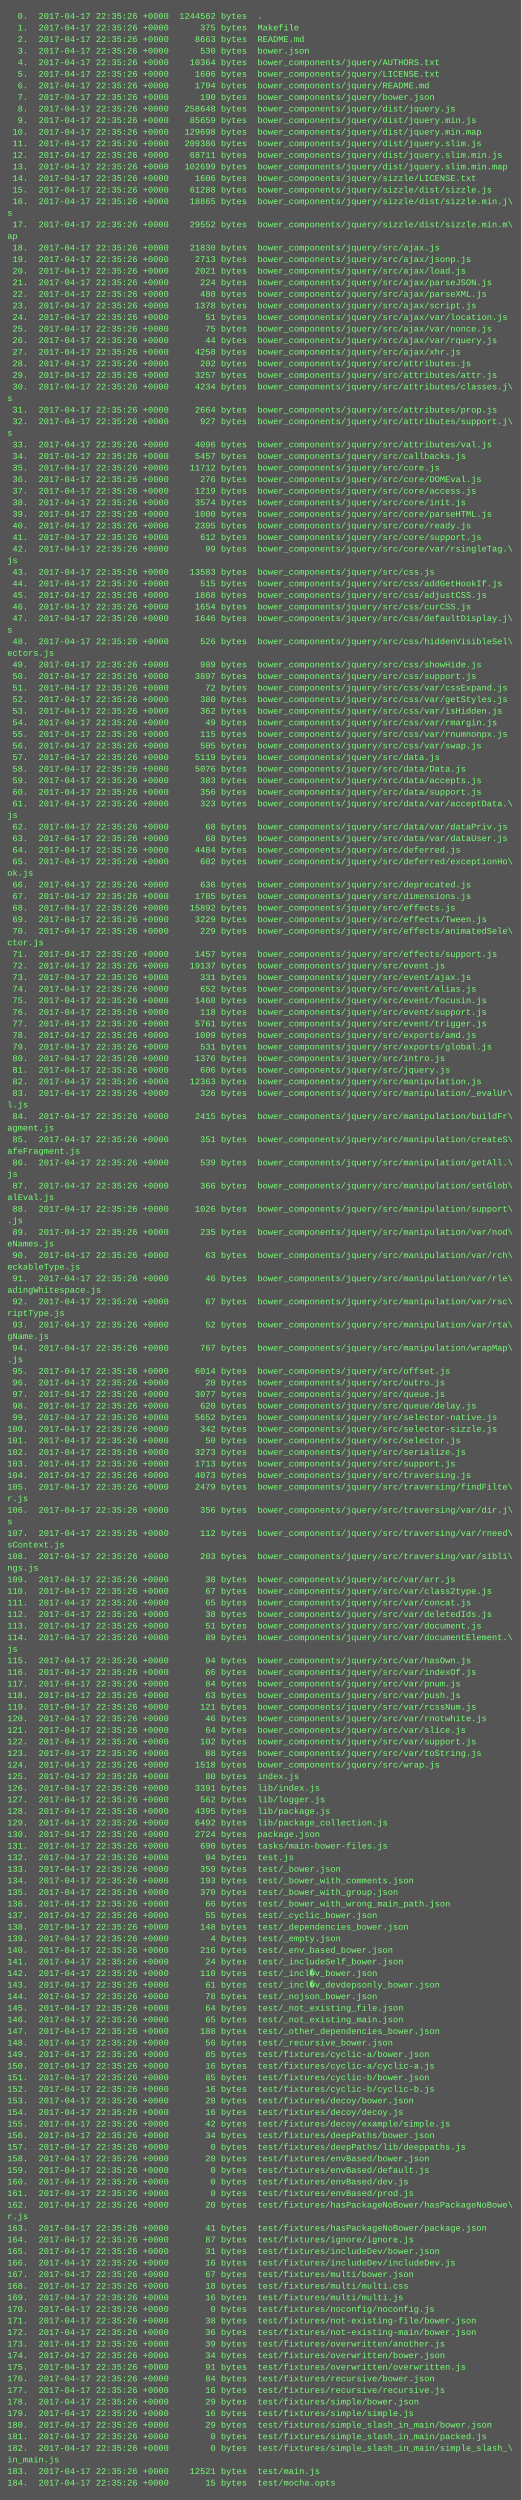
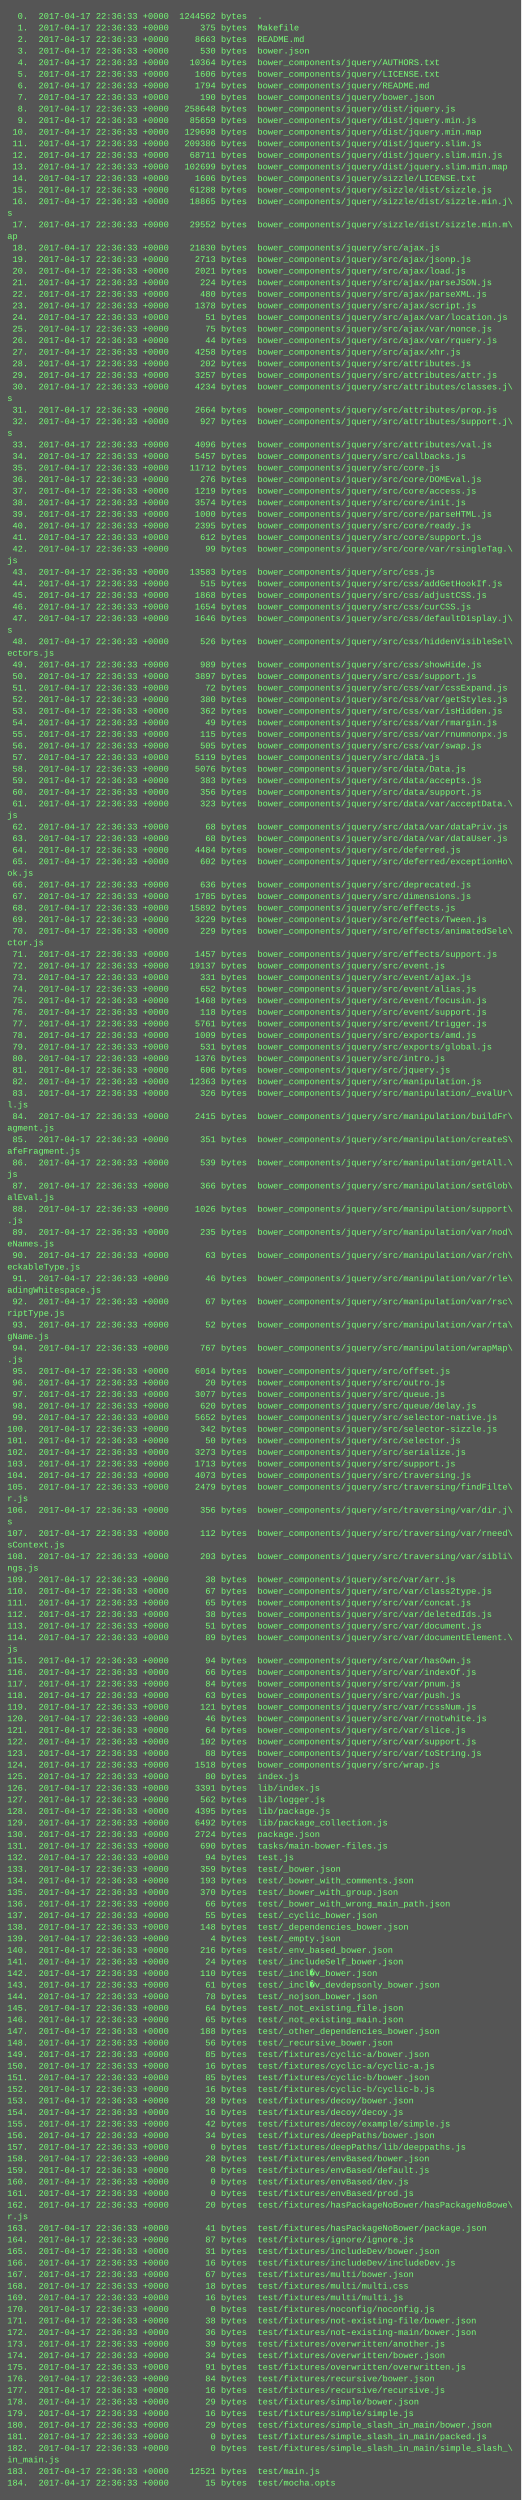
<svg xmlns="http://www.w3.org/2000/svg" height="3454" width="720">
  <rect height="3454" fill="#555" width="720" />
  <text fill="#7f7" font-family="Courier New" font-size="12" xml:space="preserve">
-     <tspan x="10" y="26">  0.  2017-04-17 22:35:26 +0000  1244562 bytes  .</tspan>
-     <tspan x="10" y="42">  1.  2017-04-17 22:35:26 +0000      375 bytes  Makefile</tspan>
-     <tspan x="10" y="58">  2.  2017-04-17 22:35:26 +0000     8663 bytes  README.md</tspan>
-     <tspan x="10" y="74">  3.  2017-04-17 22:35:26 +0000      530 bytes  bower.json</tspan>
-     <tspan x="10" y="90">  4.  2017-04-17 22:35:26 +0000    10364 bytes  bower_components/jquery/AUTHORS.txt</tspan>
-     <tspan x="10" y="106">  5.  2017-04-17 22:35:26 +0000     1606 bytes  bower_components/jquery/LICENSE.txt</tspan>
-     <tspan x="10" y="122">  6.  2017-04-17 22:35:26 +0000     1794 bytes  bower_components/jquery/README.md</tspan>
-     <tspan x="10" y="138">  7.  2017-04-17 22:35:26 +0000      190 bytes  bower_components/jquery/bower.json</tspan>
-     <tspan x="10" y="154">  8.  2017-04-17 22:35:26 +0000   258648 bytes  bower_components/jquery/dist/jquery.js</tspan>
-     <tspan x="10" y="170">  9.  2017-04-17 22:35:26 +0000    85659 bytes  bower_components/jquery/dist/jquery.min.js</tspan>
-     <tspan x="10" y="186"> 10.  2017-04-17 22:35:26 +0000   129698 bytes  bower_components/jquery/dist/jquery.min.map</tspan>
-     <tspan x="10" y="202"> 11.  2017-04-17 22:35:26 +0000   209386 bytes  bower_components/jquery/dist/jquery.slim.js</tspan>
-     <tspan x="10" y="218"> 12.  2017-04-17 22:35:26 +0000    68711 bytes  bower_components/jquery/dist/jquery.slim.min.js</tspan>
-     <tspan x="10" y="234"> 13.  2017-04-17 22:35:26 +0000   102699 bytes  bower_components/jquery/dist/jquery.slim.min.map</tspan>
-     <tspan x="10" y="250"> 14.  2017-04-17 22:35:26 +0000     1606 bytes  bower_components/jquery/sizzle/LICENSE.txt</tspan>
-     <tspan x="10" y="266"> 15.  2017-04-17 22:35:26 +0000    61288 bytes  bower_components/jquery/sizzle/dist/sizzle.js</tspan>
-     <tspan x="10" y="282"> 16.  2017-04-17 22:35:26 +0000    18865 bytes  bower_components/jquery/sizzle/dist/sizzle.min.j\</tspan>
+     <tspan x="10" y="26">  0.  2017-04-17 22:36:33 +0000  1244562 bytes  .</tspan>
+     <tspan x="10" y="42">  1.  2017-04-17 22:36:33 +0000      375 bytes  Makefile</tspan>
+     <tspan x="10" y="58">  2.  2017-04-17 22:36:33 +0000     8663 bytes  README.md</tspan>
+     <tspan x="10" y="74">  3.  2017-04-17 22:36:33 +0000      530 bytes  bower.json</tspan>
+     <tspan x="10" y="90">  4.  2017-04-17 22:36:33 +0000    10364 bytes  bower_components/jquery/AUTHORS.txt</tspan>
+     <tspan x="10" y="106">  5.  2017-04-17 22:36:33 +0000     1606 bytes  bower_components/jquery/LICENSE.txt</tspan>
+     <tspan x="10" y="122">  6.  2017-04-17 22:36:33 +0000     1794 bytes  bower_components/jquery/README.md</tspan>
+     <tspan x="10" y="138">  7.  2017-04-17 22:36:33 +0000      190 bytes  bower_components/jquery/bower.json</tspan>
+     <tspan x="10" y="154">  8.  2017-04-17 22:36:33 +0000   258648 bytes  bower_components/jquery/dist/jquery.js</tspan>
+     <tspan x="10" y="170">  9.  2017-04-17 22:36:33 +0000    85659 bytes  bower_components/jquery/dist/jquery.min.js</tspan>
+     <tspan x="10" y="186"> 10.  2017-04-17 22:36:33 +0000   129698 bytes  bower_components/jquery/dist/jquery.min.map</tspan>
+     <tspan x="10" y="202"> 11.  2017-04-17 22:36:33 +0000   209386 bytes  bower_components/jquery/dist/jquery.slim.js</tspan>
+     <tspan x="10" y="218"> 12.  2017-04-17 22:36:33 +0000    68711 bytes  bower_components/jquery/dist/jquery.slim.min.js</tspan>
+     <tspan x="10" y="234"> 13.  2017-04-17 22:36:33 +0000   102699 bytes  bower_components/jquery/dist/jquery.slim.min.map</tspan>
+     <tspan x="10" y="250"> 14.  2017-04-17 22:36:33 +0000     1606 bytes  bower_components/jquery/sizzle/LICENSE.txt</tspan>
+     <tspan x="10" y="266"> 15.  2017-04-17 22:36:33 +0000    61288 bytes  bower_components/jquery/sizzle/dist/sizzle.js</tspan>
+     <tspan x="10" y="282"> 16.  2017-04-17 22:36:33 +0000    18865 bytes  bower_components/jquery/sizzle/dist/sizzle.min.j\</tspan>
    <tspan x="10" y="298">s</tspan>
-     <tspan x="10" y="314"> 17.  2017-04-17 22:35:26 +0000    29552 bytes  bower_components/jquery/sizzle/dist/sizzle.min.m\</tspan>
+     <tspan x="10" y="314"> 17.  2017-04-17 22:36:33 +0000    29552 bytes  bower_components/jquery/sizzle/dist/sizzle.min.m\</tspan>
    <tspan x="10" y="330">ap</tspan>
-     <tspan x="10" y="346"> 18.  2017-04-17 22:35:26 +0000    21830 bytes  bower_components/jquery/src/ajax.js</tspan>
-     <tspan x="10" y="362"> 19.  2017-04-17 22:35:26 +0000     2713 bytes  bower_components/jquery/src/ajax/jsonp.js</tspan>
-     <tspan x="10" y="378"> 20.  2017-04-17 22:35:26 +0000     2021 bytes  bower_components/jquery/src/ajax/load.js</tspan>
-     <tspan x="10" y="394"> 21.  2017-04-17 22:35:26 +0000      224 bytes  bower_components/jquery/src/ajax/parseJSON.js</tspan>
-     <tspan x="10" y="410"> 22.  2017-04-17 22:35:26 +0000      480 bytes  bower_components/jquery/src/ajax/parseXML.js</tspan>
-     <tspan x="10" y="426"> 23.  2017-04-17 22:35:26 +0000     1378 bytes  bower_components/jquery/src/ajax/script.js</tspan>
-     <tspan x="10" y="442"> 24.  2017-04-17 22:35:26 +0000       51 bytes  bower_components/jquery/src/ajax/var/location.js</tspan>
-     <tspan x="10" y="458"> 25.  2017-04-17 22:35:26 +0000       75 bytes  bower_components/jquery/src/ajax/var/nonce.js</tspan>
-     <tspan x="10" y="474"> 26.  2017-04-17 22:35:26 +0000       44 bytes  bower_components/jquery/src/ajax/var/rquery.js</tspan>
-     <tspan x="10" y="490"> 27.  2017-04-17 22:35:26 +0000     4258 bytes  bower_components/jquery/src/ajax/xhr.js</tspan>
-     <tspan x="10" y="506"> 28.  2017-04-17 22:35:26 +0000      202 bytes  bower_components/jquery/src/attributes.js</tspan>
-     <tspan x="10" y="522"> 29.  2017-04-17 22:35:26 +0000     3257 bytes  bower_components/jquery/src/attributes/attr.js</tspan>
-     <tspan x="10" y="538"> 30.  2017-04-17 22:35:26 +0000     4234 bytes  bower_components/jquery/src/attributes/classes.j\</tspan>
+     <tspan x="10" y="346"> 18.  2017-04-17 22:36:33 +0000    21830 bytes  bower_components/jquery/src/ajax.js</tspan>
+     <tspan x="10" y="362"> 19.  2017-04-17 22:36:33 +0000     2713 bytes  bower_components/jquery/src/ajax/jsonp.js</tspan>
+     <tspan x="10" y="378"> 20.  2017-04-17 22:36:33 +0000     2021 bytes  bower_components/jquery/src/ajax/load.js</tspan>
+     <tspan x="10" y="394"> 21.  2017-04-17 22:36:33 +0000      224 bytes  bower_components/jquery/src/ajax/parseJSON.js</tspan>
+     <tspan x="10" y="410"> 22.  2017-04-17 22:36:33 +0000      480 bytes  bower_components/jquery/src/ajax/parseXML.js</tspan>
+     <tspan x="10" y="426"> 23.  2017-04-17 22:36:33 +0000     1378 bytes  bower_components/jquery/src/ajax/script.js</tspan>
+     <tspan x="10" y="442"> 24.  2017-04-17 22:36:33 +0000       51 bytes  bower_components/jquery/src/ajax/var/location.js</tspan>
+     <tspan x="10" y="458"> 25.  2017-04-17 22:36:33 +0000       75 bytes  bower_components/jquery/src/ajax/var/nonce.js</tspan>
+     <tspan x="10" y="474"> 26.  2017-04-17 22:36:33 +0000       44 bytes  bower_components/jquery/src/ajax/var/rquery.js</tspan>
+     <tspan x="10" y="490"> 27.  2017-04-17 22:36:33 +0000     4258 bytes  bower_components/jquery/src/ajax/xhr.js</tspan>
+     <tspan x="10" y="506"> 28.  2017-04-17 22:36:33 +0000      202 bytes  bower_components/jquery/src/attributes.js</tspan>
+     <tspan x="10" y="522"> 29.  2017-04-17 22:36:33 +0000     3257 bytes  bower_components/jquery/src/attributes/attr.js</tspan>
+     <tspan x="10" y="538"> 30.  2017-04-17 22:36:33 +0000     4234 bytes  bower_components/jquery/src/attributes/classes.j\</tspan>
    <tspan x="10" y="554">s</tspan>
-     <tspan x="10" y="570"> 31.  2017-04-17 22:35:26 +0000     2664 bytes  bower_components/jquery/src/attributes/prop.js</tspan>
-     <tspan x="10" y="586"> 32.  2017-04-17 22:35:26 +0000      927 bytes  bower_components/jquery/src/attributes/support.j\</tspan>
+     <tspan x="10" y="570"> 31.  2017-04-17 22:36:33 +0000     2664 bytes  bower_components/jquery/src/attributes/prop.js</tspan>
+     <tspan x="10" y="586"> 32.  2017-04-17 22:36:33 +0000      927 bytes  bower_components/jquery/src/attributes/support.j\</tspan>
    <tspan x="10" y="602">s</tspan>
-     <tspan x="10" y="618"> 33.  2017-04-17 22:35:26 +0000     4096 bytes  bower_components/jquery/src/attributes/val.js</tspan>
-     <tspan x="10" y="634"> 34.  2017-04-17 22:35:26 +0000     5457 bytes  bower_components/jquery/src/callbacks.js</tspan>
-     <tspan x="10" y="650"> 35.  2017-04-17 22:35:26 +0000    11712 bytes  bower_components/jquery/src/core.js</tspan>
-     <tspan x="10" y="666"> 36.  2017-04-17 22:35:26 +0000      276 bytes  bower_components/jquery/src/core/DOMEval.js</tspan>
-     <tspan x="10" y="682"> 37.  2017-04-17 22:35:26 +0000     1219 bytes  bower_components/jquery/src/core/access.js</tspan>
-     <tspan x="10" y="698"> 38.  2017-04-17 22:35:26 +0000     3574 bytes  bower_components/jquery/src/core/init.js</tspan>
-     <tspan x="10" y="714"> 39.  2017-04-17 22:35:26 +0000     1000 bytes  bower_components/jquery/src/core/parseHTML.js</tspan>
-     <tspan x="10" y="730"> 40.  2017-04-17 22:35:26 +0000     2395 bytes  bower_components/jquery/src/core/ready.js</tspan>
-     <tspan x="10" y="746"> 41.  2017-04-17 22:35:26 +0000      612 bytes  bower_components/jquery/src/core/support.js</tspan>
-     <tspan x="10" y="762"> 42.  2017-04-17 22:35:26 +0000       99 bytes  bower_components/jquery/src/core/var/rsingleTag.\</tspan>
+     <tspan x="10" y="618"> 33.  2017-04-17 22:36:33 +0000     4096 bytes  bower_components/jquery/src/attributes/val.js</tspan>
+     <tspan x="10" y="634"> 34.  2017-04-17 22:36:33 +0000     5457 bytes  bower_components/jquery/src/callbacks.js</tspan>
+     <tspan x="10" y="650"> 35.  2017-04-17 22:36:33 +0000    11712 bytes  bower_components/jquery/src/core.js</tspan>
+     <tspan x="10" y="666"> 36.  2017-04-17 22:36:33 +0000      276 bytes  bower_components/jquery/src/core/DOMEval.js</tspan>
+     <tspan x="10" y="682"> 37.  2017-04-17 22:36:33 +0000     1219 bytes  bower_components/jquery/src/core/access.js</tspan>
+     <tspan x="10" y="698"> 38.  2017-04-17 22:36:33 +0000     3574 bytes  bower_components/jquery/src/core/init.js</tspan>
+     <tspan x="10" y="714"> 39.  2017-04-17 22:36:33 +0000     1000 bytes  bower_components/jquery/src/core/parseHTML.js</tspan>
+     <tspan x="10" y="730"> 40.  2017-04-17 22:36:33 +0000     2395 bytes  bower_components/jquery/src/core/ready.js</tspan>
+     <tspan x="10" y="746"> 41.  2017-04-17 22:36:33 +0000      612 bytes  bower_components/jquery/src/core/support.js</tspan>
+     <tspan x="10" y="762"> 42.  2017-04-17 22:36:33 +0000       99 bytes  bower_components/jquery/src/core/var/rsingleTag.\</tspan>
    <tspan x="10" y="778">js</tspan>
-     <tspan x="10" y="794"> 43.  2017-04-17 22:35:26 +0000    13583 bytes  bower_components/jquery/src/css.js</tspan>
-     <tspan x="10" y="810"> 44.  2017-04-17 22:35:26 +0000      515 bytes  bower_components/jquery/src/css/addGetHookIf.js</tspan>
-     <tspan x="10" y="826"> 45.  2017-04-17 22:35:26 +0000     1868 bytes  bower_components/jquery/src/css/adjustCSS.js</tspan>
-     <tspan x="10" y="842"> 46.  2017-04-17 22:35:26 +0000     1654 bytes  bower_components/jquery/src/css/curCSS.js</tspan>
-     <tspan x="10" y="858"> 47.  2017-04-17 22:35:26 +0000     1646 bytes  bower_components/jquery/src/css/defaultDisplay.j\</tspan>
+     <tspan x="10" y="794"> 43.  2017-04-17 22:36:33 +0000    13583 bytes  bower_components/jquery/src/css.js</tspan>
+     <tspan x="10" y="810"> 44.  2017-04-17 22:36:33 +0000      515 bytes  bower_components/jquery/src/css/addGetHookIf.js</tspan>
+     <tspan x="10" y="826"> 45.  2017-04-17 22:36:33 +0000     1868 bytes  bower_components/jquery/src/css/adjustCSS.js</tspan>
+     <tspan x="10" y="842"> 46.  2017-04-17 22:36:33 +0000     1654 bytes  bower_components/jquery/src/css/curCSS.js</tspan>
+     <tspan x="10" y="858"> 47.  2017-04-17 22:36:33 +0000     1646 bytes  bower_components/jquery/src/css/defaultDisplay.j\</tspan>
    <tspan x="10" y="874">s</tspan>
-     <tspan x="10" y="890"> 48.  2017-04-17 22:35:26 +0000      526 bytes  bower_components/jquery/src/css/hiddenVisibleSel\</tspan>
+     <tspan x="10" y="890"> 48.  2017-04-17 22:36:33 +0000      526 bytes  bower_components/jquery/src/css/hiddenVisibleSel\</tspan>
    <tspan x="10" y="906">ectors.js</tspan>
-     <tspan x="10" y="922"> 49.  2017-04-17 22:35:26 +0000      989 bytes  bower_components/jquery/src/css/showHide.js</tspan>
-     <tspan x="10" y="938"> 50.  2017-04-17 22:35:26 +0000     3897 bytes  bower_components/jquery/src/css/support.js</tspan>
-     <tspan x="10" y="954"> 51.  2017-04-17 22:35:26 +0000       72 bytes  bower_components/jquery/src/css/var/cssExpand.js</tspan>
-     <tspan x="10" y="970"> 52.  2017-04-17 22:35:26 +0000      380 bytes  bower_components/jquery/src/css/var/getStyles.js</tspan>
-     <tspan x="10" y="986"> 53.  2017-04-17 22:35:26 +0000      362 bytes  bower_components/jquery/src/css/var/isHidden.js</tspan>
-     <tspan x="10" y="1002"> 54.  2017-04-17 22:35:26 +0000       49 bytes  bower_components/jquery/src/css/var/rmargin.js</tspan>
-     <tspan x="10" y="1018"> 55.  2017-04-17 22:35:26 +0000      115 bytes  bower_components/jquery/src/css/var/rnumnonpx.js</tspan>
-     <tspan x="10" y="1034"> 56.  2017-04-17 22:35:26 +0000      505 bytes  bower_components/jquery/src/css/var/swap.js</tspan>
-     <tspan x="10" y="1050"> 57.  2017-04-17 22:35:26 +0000     5119 bytes  bower_components/jquery/src/data.js</tspan>
-     <tspan x="10" y="1066"> 58.  2017-04-17 22:35:26 +0000     5076 bytes  bower_components/jquery/src/data/Data.js</tspan>
-     <tspan x="10" y="1082"> 59.  2017-04-17 22:35:26 +0000      383 bytes  bower_components/jquery/src/data/accepts.js</tspan>
-     <tspan x="10" y="1098"> 60.  2017-04-17 22:35:26 +0000      356 bytes  bower_components/jquery/src/data/support.js</tspan>
-     <tspan x="10" y="1114"> 61.  2017-04-17 22:35:26 +0000      323 bytes  bower_components/jquery/src/data/var/acceptData.\</tspan>
+     <tspan x="10" y="922"> 49.  2017-04-17 22:36:33 +0000      989 bytes  bower_components/jquery/src/css/showHide.js</tspan>
+     <tspan x="10" y="938"> 50.  2017-04-17 22:36:33 +0000     3897 bytes  bower_components/jquery/src/css/support.js</tspan>
+     <tspan x="10" y="954"> 51.  2017-04-17 22:36:33 +0000       72 bytes  bower_components/jquery/src/css/var/cssExpand.js</tspan>
+     <tspan x="10" y="970"> 52.  2017-04-17 22:36:33 +0000      380 bytes  bower_components/jquery/src/css/var/getStyles.js</tspan>
+     <tspan x="10" y="986"> 53.  2017-04-17 22:36:33 +0000      362 bytes  bower_components/jquery/src/css/var/isHidden.js</tspan>
+     <tspan x="10" y="1002"> 54.  2017-04-17 22:36:33 +0000       49 bytes  bower_components/jquery/src/css/var/rmargin.js</tspan>
+     <tspan x="10" y="1018"> 55.  2017-04-17 22:36:33 +0000      115 bytes  bower_components/jquery/src/css/var/rnumnonpx.js</tspan>
+     <tspan x="10" y="1034"> 56.  2017-04-17 22:36:33 +0000      505 bytes  bower_components/jquery/src/css/var/swap.js</tspan>
+     <tspan x="10" y="1050"> 57.  2017-04-17 22:36:33 +0000     5119 bytes  bower_components/jquery/src/data.js</tspan>
+     <tspan x="10" y="1066"> 58.  2017-04-17 22:36:33 +0000     5076 bytes  bower_components/jquery/src/data/Data.js</tspan>
+     <tspan x="10" y="1082"> 59.  2017-04-17 22:36:33 +0000      383 bytes  bower_components/jquery/src/data/accepts.js</tspan>
+     <tspan x="10" y="1098"> 60.  2017-04-17 22:36:33 +0000      356 bytes  bower_components/jquery/src/data/support.js</tspan>
+     <tspan x="10" y="1114"> 61.  2017-04-17 22:36:33 +0000      323 bytes  bower_components/jquery/src/data/var/acceptData.\</tspan>
    <tspan x="10" y="1130">js</tspan>
-     <tspan x="10" y="1146"> 62.  2017-04-17 22:35:26 +0000       68 bytes  bower_components/jquery/src/data/var/dataPriv.js</tspan>
-     <tspan x="10" y="1162"> 63.  2017-04-17 22:35:26 +0000       68 bytes  bower_components/jquery/src/data/var/dataUser.js</tspan>
-     <tspan x="10" y="1178"> 64.  2017-04-17 22:35:26 +0000     4484 bytes  bower_components/jquery/src/deferred.js</tspan>
-     <tspan x="10" y="1194"> 65.  2017-04-17 22:35:26 +0000      602 bytes  bower_components/jquery/src/deferred/exceptionHo\</tspan>
+     <tspan x="10" y="1146"> 62.  2017-04-17 22:36:33 +0000       68 bytes  bower_components/jquery/src/data/var/dataPriv.js</tspan>
+     <tspan x="10" y="1162"> 63.  2017-04-17 22:36:33 +0000       68 bytes  bower_components/jquery/src/data/var/dataUser.js</tspan>
+     <tspan x="10" y="1178"> 64.  2017-04-17 22:36:33 +0000     4484 bytes  bower_components/jquery/src/deferred.js</tspan>
+     <tspan x="10" y="1194"> 65.  2017-04-17 22:36:33 +0000      602 bytes  bower_components/jquery/src/deferred/exceptionHo\</tspan>
    <tspan x="10" y="1210">ok.js</tspan>
-     <tspan x="10" y="1226"> 66.  2017-04-17 22:35:26 +0000      636 bytes  bower_components/jquery/src/deprecated.js</tspan>
-     <tspan x="10" y="1242"> 67.  2017-04-17 22:35:26 +0000     1785 bytes  bower_components/jquery/src/dimensions.js</tspan>
-     <tspan x="10" y="1258"> 68.  2017-04-17 22:35:26 +0000    15892 bytes  bower_components/jquery/src/effects.js</tspan>
-     <tspan x="10" y="1274"> 69.  2017-04-17 22:35:26 +0000     3229 bytes  bower_components/jquery/src/effects/Tween.js</tspan>
-     <tspan x="10" y="1290"> 70.  2017-04-17 22:35:26 +0000      229 bytes  bower_components/jquery/src/effects/animatedSele\</tspan>
+     <tspan x="10" y="1226"> 66.  2017-04-17 22:36:33 +0000      636 bytes  bower_components/jquery/src/deprecated.js</tspan>
+     <tspan x="10" y="1242"> 67.  2017-04-17 22:36:33 +0000     1785 bytes  bower_components/jquery/src/dimensions.js</tspan>
+     <tspan x="10" y="1258"> 68.  2017-04-17 22:36:33 +0000    15892 bytes  bower_components/jquery/src/effects.js</tspan>
+     <tspan x="10" y="1274"> 69.  2017-04-17 22:36:33 +0000     3229 bytes  bower_components/jquery/src/effects/Tween.js</tspan>
+     <tspan x="10" y="1290"> 70.  2017-04-17 22:36:33 +0000      229 bytes  bower_components/jquery/src/effects/animatedSele\</tspan>
    <tspan x="10" y="1306">ctor.js</tspan>
-     <tspan x="10" y="1322"> 71.  2017-04-17 22:35:26 +0000     1457 bytes  bower_components/jquery/src/effects/support.js</tspan>
-     <tspan x="10" y="1338"> 72.  2017-04-17 22:35:26 +0000    19137 bytes  bower_components/jquery/src/event.js</tspan>
-     <tspan x="10" y="1354"> 73.  2017-04-17 22:35:26 +0000      331 bytes  bower_components/jquery/src/event/ajax.js</tspan>
-     <tspan x="10" y="1370"> 74.  2017-04-17 22:35:26 +0000      652 bytes  bower_components/jquery/src/event/alias.js</tspan>
-     <tspan x="10" y="1386"> 75.  2017-04-17 22:35:26 +0000     1468 bytes  bower_components/jquery/src/event/focusin.js</tspan>
-     <tspan x="10" y="1402"> 76.  2017-04-17 22:35:26 +0000      118 bytes  bower_components/jquery/src/event/support.js</tspan>
-     <tspan x="10" y="1418"> 77.  2017-04-17 22:35:26 +0000     5761 bytes  bower_components/jquery/src/event/trigger.js</tspan>
-     <tspan x="10" y="1434"> 78.  2017-04-17 22:35:26 +0000     1009 bytes  bower_components/jquery/src/exports/amd.js</tspan>
-     <tspan x="10" y="1450"> 79.  2017-04-17 22:35:26 +0000      531 bytes  bower_components/jquery/src/exports/global.js</tspan>
-     <tspan x="10" y="1466"> 80.  2017-04-17 22:35:26 +0000     1376 bytes  bower_components/jquery/src/intro.js</tspan>
-     <tspan x="10" y="1482"> 81.  2017-04-17 22:35:26 +0000      606 bytes  bower_components/jquery/src/jquery.js</tspan>
-     <tspan x="10" y="1498"> 82.  2017-04-17 22:35:26 +0000    12363 bytes  bower_components/jquery/src/manipulation.js</tspan>
-     <tspan x="10" y="1514"> 83.  2017-04-17 22:35:26 +0000      326 bytes  bower_components/jquery/src/manipulation/_evalUr\</tspan>
+     <tspan x="10" y="1322"> 71.  2017-04-17 22:36:33 +0000     1457 bytes  bower_components/jquery/src/effects/support.js</tspan>
+     <tspan x="10" y="1338"> 72.  2017-04-17 22:36:33 +0000    19137 bytes  bower_components/jquery/src/event.js</tspan>
+     <tspan x="10" y="1354"> 73.  2017-04-17 22:36:33 +0000      331 bytes  bower_components/jquery/src/event/ajax.js</tspan>
+     <tspan x="10" y="1370"> 74.  2017-04-17 22:36:33 +0000      652 bytes  bower_components/jquery/src/event/alias.js</tspan>
+     <tspan x="10" y="1386"> 75.  2017-04-17 22:36:33 +0000     1468 bytes  bower_components/jquery/src/event/focusin.js</tspan>
+     <tspan x="10" y="1402"> 76.  2017-04-17 22:36:33 +0000      118 bytes  bower_components/jquery/src/event/support.js</tspan>
+     <tspan x="10" y="1418"> 77.  2017-04-17 22:36:33 +0000     5761 bytes  bower_components/jquery/src/event/trigger.js</tspan>
+     <tspan x="10" y="1434"> 78.  2017-04-17 22:36:33 +0000     1009 bytes  bower_components/jquery/src/exports/amd.js</tspan>
+     <tspan x="10" y="1450"> 79.  2017-04-17 22:36:33 +0000      531 bytes  bower_components/jquery/src/exports/global.js</tspan>
+     <tspan x="10" y="1466"> 80.  2017-04-17 22:36:33 +0000     1376 bytes  bower_components/jquery/src/intro.js</tspan>
+     <tspan x="10" y="1482"> 81.  2017-04-17 22:36:33 +0000      606 bytes  bower_components/jquery/src/jquery.js</tspan>
+     <tspan x="10" y="1498"> 82.  2017-04-17 22:36:33 +0000    12363 bytes  bower_components/jquery/src/manipulation.js</tspan>
+     <tspan x="10" y="1514"> 83.  2017-04-17 22:36:33 +0000      326 bytes  bower_components/jquery/src/manipulation/_evalUr\</tspan>
    <tspan x="10" y="1530">l.js</tspan>
-     <tspan x="10" y="1546"> 84.  2017-04-17 22:35:26 +0000     2415 bytes  bower_components/jquery/src/manipulation/buildFr\</tspan>
+     <tspan x="10" y="1546"> 84.  2017-04-17 22:36:33 +0000     2415 bytes  bower_components/jquery/src/manipulation/buildFr\</tspan>
    <tspan x="10" y="1562">agment.js</tspan>
-     <tspan x="10" y="1578"> 85.  2017-04-17 22:35:26 +0000      351 bytes  bower_components/jquery/src/manipulation/createS\</tspan>
+     <tspan x="10" y="1578"> 85.  2017-04-17 22:36:33 +0000      351 bytes  bower_components/jquery/src/manipulation/createS\</tspan>
    <tspan x="10" y="1594">afeFragment.js</tspan>
-     <tspan x="10" y="1610"> 86.  2017-04-17 22:35:26 +0000      539 bytes  bower_components/jquery/src/manipulation/getAll.\</tspan>
+     <tspan x="10" y="1610"> 86.  2017-04-17 22:36:33 +0000      539 bytes  bower_components/jquery/src/manipulation/getAll.\</tspan>
    <tspan x="10" y="1626">js</tspan>
-     <tspan x="10" y="1642"> 87.  2017-04-17 22:35:26 +0000      366 bytes  bower_components/jquery/src/manipulation/setGlob\</tspan>
+     <tspan x="10" y="1642"> 87.  2017-04-17 22:36:33 +0000      366 bytes  bower_components/jquery/src/manipulation/setGlob\</tspan>
    <tspan x="10" y="1658">alEval.js</tspan>
-     <tspan x="10" y="1674"> 88.  2017-04-17 22:35:26 +0000     1026 bytes  bower_components/jquery/src/manipulation/support\</tspan>
+     <tspan x="10" y="1674"> 88.  2017-04-17 22:36:33 +0000     1026 bytes  bower_components/jquery/src/manipulation/support\</tspan>
    <tspan x="10" y="1690">.js</tspan>
-     <tspan x="10" y="1706"> 89.  2017-04-17 22:35:26 +0000      235 bytes  bower_components/jquery/src/manipulation/var/nod\</tspan>
+     <tspan x="10" y="1706"> 89.  2017-04-17 22:36:33 +0000      235 bytes  bower_components/jquery/src/manipulation/var/nod\</tspan>
    <tspan x="10" y="1722">eNames.js</tspan>
-     <tspan x="10" y="1738"> 90.  2017-04-17 22:35:26 +0000       63 bytes  bower_components/jquery/src/manipulation/var/rch\</tspan>
+     <tspan x="10" y="1738"> 90.  2017-04-17 22:36:33 +0000       63 bytes  bower_components/jquery/src/manipulation/var/rch\</tspan>
    <tspan x="10" y="1754">eckableType.js</tspan>
-     <tspan x="10" y="1770"> 91.  2017-04-17 22:35:26 +0000       46 bytes  bower_components/jquery/src/manipulation/var/rle\</tspan>
+     <tspan x="10" y="1770"> 91.  2017-04-17 22:36:33 +0000       46 bytes  bower_components/jquery/src/manipulation/var/rle\</tspan>
    <tspan x="10" y="1786">adingWhitespace.js</tspan>
-     <tspan x="10" y="1802"> 92.  2017-04-17 22:35:26 +0000       67 bytes  bower_components/jquery/src/manipulation/var/rsc\</tspan>
+     <tspan x="10" y="1802"> 92.  2017-04-17 22:36:33 +0000       67 bytes  bower_components/jquery/src/manipulation/var/rsc\</tspan>
    <tspan x="10" y="1818">riptType.js</tspan>
-     <tspan x="10" y="1834"> 93.  2017-04-17 22:35:26 +0000       52 bytes  bower_components/jquery/src/manipulation/var/rta\</tspan>
+     <tspan x="10" y="1834"> 93.  2017-04-17 22:36:33 +0000       52 bytes  bower_components/jquery/src/manipulation/var/rta\</tspan>
    <tspan x="10" y="1850">gName.js</tspan>
-     <tspan x="10" y="1866"> 94.  2017-04-17 22:35:26 +0000      767 bytes  bower_components/jquery/src/manipulation/wrapMap\</tspan>
+     <tspan x="10" y="1866"> 94.  2017-04-17 22:36:33 +0000      767 bytes  bower_components/jquery/src/manipulation/wrapMap\</tspan>
    <tspan x="10" y="1882">.js</tspan>
-     <tspan x="10" y="1898"> 95.  2017-04-17 22:35:26 +0000     6014 bytes  bower_components/jquery/src/offset.js</tspan>
-     <tspan x="10" y="1914"> 96.  2017-04-17 22:35:26 +0000       20 bytes  bower_components/jquery/src/outro.js</tspan>
-     <tspan x="10" y="1930"> 97.  2017-04-17 22:35:26 +0000     3077 bytes  bower_components/jquery/src/queue.js</tspan>
-     <tspan x="10" y="1946"> 98.  2017-04-17 22:35:26 +0000      620 bytes  bower_components/jquery/src/queue/delay.js</tspan>
-     <tspan x="10" y="1962"> 99.  2017-04-17 22:35:26 +0000     5652 bytes  bower_components/jquery/src/selector-native.js</tspan>
-     <tspan x="10" y="1978">100.  2017-04-17 22:35:26 +0000      342 bytes  bower_components/jquery/src/selector-sizzle.js</tspan>
-     <tspan x="10" y="1994">101.  2017-04-17 22:35:26 +0000       50 bytes  bower_components/jquery/src/selector.js</tspan>
-     <tspan x="10" y="2010">102.  2017-04-17 22:35:26 +0000     3273 bytes  bower_components/jquery/src/serialize.js</tspan>
-     <tspan x="10" y="2026">103.  2017-04-17 22:35:26 +0000     1713 bytes  bower_components/jquery/src/support.js</tspan>
-     <tspan x="10" y="2042">104.  2017-04-17 22:35:26 +0000     4073 bytes  bower_components/jquery/src/traversing.js</tspan>
-     <tspan x="10" y="2058">105.  2017-04-17 22:35:26 +0000     2479 bytes  bower_components/jquery/src/traversing/findFilte\</tspan>
+     <tspan x="10" y="1898"> 95.  2017-04-17 22:36:33 +0000     6014 bytes  bower_components/jquery/src/offset.js</tspan>
+     <tspan x="10" y="1914"> 96.  2017-04-17 22:36:33 +0000       20 bytes  bower_components/jquery/src/outro.js</tspan>
+     <tspan x="10" y="1930"> 97.  2017-04-17 22:36:33 +0000     3077 bytes  bower_components/jquery/src/queue.js</tspan>
+     <tspan x="10" y="1946"> 98.  2017-04-17 22:36:33 +0000      620 bytes  bower_components/jquery/src/queue/delay.js</tspan>
+     <tspan x="10" y="1962"> 99.  2017-04-17 22:36:33 +0000     5652 bytes  bower_components/jquery/src/selector-native.js</tspan>
+     <tspan x="10" y="1978">100.  2017-04-17 22:36:33 +0000      342 bytes  bower_components/jquery/src/selector-sizzle.js</tspan>
+     <tspan x="10" y="1994">101.  2017-04-17 22:36:33 +0000       50 bytes  bower_components/jquery/src/selector.js</tspan>
+     <tspan x="10" y="2010">102.  2017-04-17 22:36:33 +0000     3273 bytes  bower_components/jquery/src/serialize.js</tspan>
+     <tspan x="10" y="2026">103.  2017-04-17 22:36:33 +0000     1713 bytes  bower_components/jquery/src/support.js</tspan>
+     <tspan x="10" y="2042">104.  2017-04-17 22:36:33 +0000     4073 bytes  bower_components/jquery/src/traversing.js</tspan>
+     <tspan x="10" y="2058">105.  2017-04-17 22:36:33 +0000     2479 bytes  bower_components/jquery/src/traversing/findFilte\</tspan>
    <tspan x="10" y="2074">r.js</tspan>
-     <tspan x="10" y="2090">106.  2017-04-17 22:35:26 +0000      356 bytes  bower_components/jquery/src/traversing/var/dir.j\</tspan>
+     <tspan x="10" y="2090">106.  2017-04-17 22:36:33 +0000      356 bytes  bower_components/jquery/src/traversing/var/dir.j\</tspan>
    <tspan x="10" y="2106">s</tspan>
-     <tspan x="10" y="2122">107.  2017-04-17 22:35:26 +0000      112 bytes  bower_components/jquery/src/traversing/var/rneed\</tspan>
+     <tspan x="10" y="2122">107.  2017-04-17 22:36:33 +0000      112 bytes  bower_components/jquery/src/traversing/var/rneed\</tspan>
    <tspan x="10" y="2138">sContext.js</tspan>
-     <tspan x="10" y="2154">108.  2017-04-17 22:35:26 +0000      203 bytes  bower_components/jquery/src/traversing/var/sibli\</tspan>
+     <tspan x="10" y="2154">108.  2017-04-17 22:36:33 +0000      203 bytes  bower_components/jquery/src/traversing/var/sibli\</tspan>
    <tspan x="10" y="2170">ngs.js</tspan>
-     <tspan x="10" y="2186">109.  2017-04-17 22:35:26 +0000       38 bytes  bower_components/jquery/src/var/arr.js</tspan>
-     <tspan x="10" y="2202">110.  2017-04-17 22:35:26 +0000       67 bytes  bower_components/jquery/src/var/class2type.js</tspan>
-     <tspan x="10" y="2218">111.  2017-04-17 22:35:26 +0000       65 bytes  bower_components/jquery/src/var/concat.js</tspan>
-     <tspan x="10" y="2234">112.  2017-04-17 22:35:26 +0000       38 bytes  bower_components/jquery/src/var/deletedIds.js</tspan>
-     <tspan x="10" y="2250">113.  2017-04-17 22:35:26 +0000       51 bytes  bower_components/jquery/src/var/document.js</tspan>
-     <tspan x="10" y="2266">114.  2017-04-17 22:35:26 +0000       89 bytes  bower_components/jquery/src/var/documentElement.\</tspan>
+     <tspan x="10" y="2186">109.  2017-04-17 22:36:33 +0000       38 bytes  bower_components/jquery/src/var/arr.js</tspan>
+     <tspan x="10" y="2202">110.  2017-04-17 22:36:33 +0000       67 bytes  bower_components/jquery/src/var/class2type.js</tspan>
+     <tspan x="10" y="2218">111.  2017-04-17 22:36:33 +0000       65 bytes  bower_components/jquery/src/var/concat.js</tspan>
+     <tspan x="10" y="2234">112.  2017-04-17 22:36:33 +0000       38 bytes  bower_components/jquery/src/var/deletedIds.js</tspan>
+     <tspan x="10" y="2250">113.  2017-04-17 22:36:33 +0000       51 bytes  bower_components/jquery/src/var/document.js</tspan>
+     <tspan x="10" y="2266">114.  2017-04-17 22:36:33 +0000       89 bytes  bower_components/jquery/src/var/documentElement.\</tspan>
    <tspan x="10" y="2282">js</tspan>
-     <tspan x="10" y="2298">115.  2017-04-17 22:35:26 +0000       94 bytes  bower_components/jquery/src/var/hasOwn.js</tspan>
-     <tspan x="10" y="2314">116.  2017-04-17 22:35:26 +0000       66 bytes  bower_components/jquery/src/var/indexOf.js</tspan>
-     <tspan x="10" y="2330">117.  2017-04-17 22:35:26 +0000       84 bytes  bower_components/jquery/src/var/pnum.js</tspan>
-     <tspan x="10" y="2346">118.  2017-04-17 22:35:26 +0000       63 bytes  bower_components/jquery/src/var/push.js</tspan>
-     <tspan x="10" y="2362">119.  2017-04-17 22:35:26 +0000      121 bytes  bower_components/jquery/src/var/rcssNum.js</tspan>
-     <tspan x="10" y="2378">120.  2017-04-17 22:35:26 +0000       46 bytes  bower_components/jquery/src/var/rnotwhite.js</tspan>
-     <tspan x="10" y="2394">121.  2017-04-17 22:35:26 +0000       64 bytes  bower_components/jquery/src/var/slice.js</tspan>
-     <tspan x="10" y="2410">122.  2017-04-17 22:35:26 +0000      102 bytes  bower_components/jquery/src/var/support.js</tspan>
-     <tspan x="10" y="2426">123.  2017-04-17 22:35:26 +0000       88 bytes  bower_components/jquery/src/var/toString.js</tspan>
-     <tspan x="10" y="2442">124.  2017-04-17 22:35:26 +0000     1518 bytes  bower_components/jquery/src/wrap.js</tspan>
-     <tspan x="10" y="2458">125.  2017-04-17 22:35:26 +0000       80 bytes  index.js</tspan>
-     <tspan x="10" y="2474">126.  2017-04-17 22:35:26 +0000     3391 bytes  lib/index.js</tspan>
-     <tspan x="10" y="2490">127.  2017-04-17 22:35:26 +0000      562 bytes  lib/logger.js</tspan>
-     <tspan x="10" y="2506">128.  2017-04-17 22:35:26 +0000     4395 bytes  lib/package.js</tspan>
-     <tspan x="10" y="2522">129.  2017-04-17 22:35:26 +0000     6492 bytes  lib/package_collection.js</tspan>
-     <tspan x="10" y="2538">130.  2017-04-17 22:35:26 +0000     2724 bytes  package.json</tspan>
-     <tspan x="10" y="2554">131.  2017-04-17 22:35:26 +0000      690 bytes  tasks/main-bower-files.js</tspan>
-     <tspan x="10" y="2570">132.  2017-04-17 22:35:26 +0000       94 bytes  test.js</tspan>
-     <tspan x="10" y="2586">133.  2017-04-17 22:35:26 +0000      359 bytes  test/_bower.json</tspan>
-     <tspan x="10" y="2602">134.  2017-04-17 22:35:26 +0000      193 bytes  test/_bower_with_comments.json</tspan>
-     <tspan x="10" y="2618">135.  2017-04-17 22:35:26 +0000      370 bytes  test/_bower_with_group.json</tspan>
-     <tspan x="10" y="2634">136.  2017-04-17 22:35:26 +0000       66 bytes  test/_bower_with_wrong_main_path.json</tspan>
-     <tspan x="10" y="2650">137.  2017-04-17 22:35:26 +0000       55 bytes  test/_cyclic_bower.json</tspan>
-     <tspan x="10" y="2666">138.  2017-04-17 22:35:26 +0000      148 bytes  test/_dependencies_bower.json</tspan>
-     <tspan x="10" y="2682">139.  2017-04-17 22:35:26 +0000        4 bytes  test/_empty.json</tspan>
-     <tspan x="10" y="2698">140.  2017-04-17 22:35:26 +0000      216 bytes  test/_env_based_bower.json</tspan>
-     <tspan x="10" y="2714">141.  2017-04-17 22:35:26 +0000       24 bytes  test/_includeSelf_bower.json</tspan>
-     <tspan x="10" y="2730">142.  2017-04-17 22:35:26 +0000      110 bytes  test/_incl�v_bower.json</tspan>
-     <tspan x="10" y="2746">143.  2017-04-17 22:35:26 +0000       61 bytes  test/_incl�v_devdepsonly_bower.json</tspan>
-     <tspan x="10" y="2762">144.  2017-04-17 22:35:26 +0000       78 bytes  test/_nojson_bower.json</tspan>
-     <tspan x="10" y="2778">145.  2017-04-17 22:35:26 +0000       64 bytes  test/_not_existing_file.json</tspan>
-     <tspan x="10" y="2794">146.  2017-04-17 22:35:26 +0000       65 bytes  test/_not_existing_main.json</tspan>
-     <tspan x="10" y="2810">147.  2017-04-17 22:35:26 +0000      188 bytes  test/_other_dependencies_bower.json</tspan>
-     <tspan x="10" y="2826">148.  2017-04-17 22:35:26 +0000       56 bytes  test/_recursive_bower.json</tspan>
-     <tspan x="10" y="2842">149.  2017-04-17 22:35:26 +0000       85 bytes  test/fixtures/cyclic-a/bower.json</tspan>
-     <tspan x="10" y="2858">150.  2017-04-17 22:35:26 +0000       16 bytes  test/fixtures/cyclic-a/cyclic-a.js</tspan>
-     <tspan x="10" y="2874">151.  2017-04-17 22:35:26 +0000       85 bytes  test/fixtures/cyclic-b/bower.json</tspan>
-     <tspan x="10" y="2890">152.  2017-04-17 22:35:26 +0000       16 bytes  test/fixtures/cyclic-b/cyclic-b.js</tspan>
-     <tspan x="10" y="2906">153.  2017-04-17 22:35:26 +0000       28 bytes  test/fixtures/decoy/bower.json</tspan>
-     <tspan x="10" y="2922">154.  2017-04-17 22:35:26 +0000       16 bytes  test/fixtures/decoy/decoy.js</tspan>
-     <tspan x="10" y="2938">155.  2017-04-17 22:35:26 +0000       42 bytes  test/fixtures/decoy/example/simple.js</tspan>
-     <tspan x="10" y="2954">156.  2017-04-17 22:35:26 +0000       34 bytes  test/fixtures/deepPaths/bower.json</tspan>
-     <tspan x="10" y="2970">157.  2017-04-17 22:35:26 +0000        0 bytes  test/fixtures/deepPaths/lib/deeppaths.js</tspan>
-     <tspan x="10" y="2986">158.  2017-04-17 22:35:26 +0000       28 bytes  test/fixtures/envBased/bower.json</tspan>
-     <tspan x="10" y="3002">159.  2017-04-17 22:35:26 +0000        0 bytes  test/fixtures/envBased/default.js</tspan>
-     <tspan x="10" y="3018">160.  2017-04-17 22:35:26 +0000        0 bytes  test/fixtures/envBased/dev.js</tspan>
-     <tspan x="10" y="3034">161.  2017-04-17 22:35:26 +0000        0 bytes  test/fixtures/envBased/prod.js</tspan>
-     <tspan x="10" y="3050">162.  2017-04-17 22:35:26 +0000       20 bytes  test/fixtures/hasPackageNoBower/hasPackageNoBowe\</tspan>
+     <tspan x="10" y="2298">115.  2017-04-17 22:36:33 +0000       94 bytes  bower_components/jquery/src/var/hasOwn.js</tspan>
+     <tspan x="10" y="2314">116.  2017-04-17 22:36:33 +0000       66 bytes  bower_components/jquery/src/var/indexOf.js</tspan>
+     <tspan x="10" y="2330">117.  2017-04-17 22:36:33 +0000       84 bytes  bower_components/jquery/src/var/pnum.js</tspan>
+     <tspan x="10" y="2346">118.  2017-04-17 22:36:33 +0000       63 bytes  bower_components/jquery/src/var/push.js</tspan>
+     <tspan x="10" y="2362">119.  2017-04-17 22:36:33 +0000      121 bytes  bower_components/jquery/src/var/rcssNum.js</tspan>
+     <tspan x="10" y="2378">120.  2017-04-17 22:36:33 +0000       46 bytes  bower_components/jquery/src/var/rnotwhite.js</tspan>
+     <tspan x="10" y="2394">121.  2017-04-17 22:36:33 +0000       64 bytes  bower_components/jquery/src/var/slice.js</tspan>
+     <tspan x="10" y="2410">122.  2017-04-17 22:36:33 +0000      102 bytes  bower_components/jquery/src/var/support.js</tspan>
+     <tspan x="10" y="2426">123.  2017-04-17 22:36:33 +0000       88 bytes  bower_components/jquery/src/var/toString.js</tspan>
+     <tspan x="10" y="2442">124.  2017-04-17 22:36:33 +0000     1518 bytes  bower_components/jquery/src/wrap.js</tspan>
+     <tspan x="10" y="2458">125.  2017-04-17 22:36:33 +0000       80 bytes  index.js</tspan>
+     <tspan x="10" y="2474">126.  2017-04-17 22:36:33 +0000     3391 bytes  lib/index.js</tspan>
+     <tspan x="10" y="2490">127.  2017-04-17 22:36:33 +0000      562 bytes  lib/logger.js</tspan>
+     <tspan x="10" y="2506">128.  2017-04-17 22:36:33 +0000     4395 bytes  lib/package.js</tspan>
+     <tspan x="10" y="2522">129.  2017-04-17 22:36:33 +0000     6492 bytes  lib/package_collection.js</tspan>
+     <tspan x="10" y="2538">130.  2017-04-17 22:36:33 +0000     2724 bytes  package.json</tspan>
+     <tspan x="10" y="2554">131.  2017-04-17 22:36:33 +0000      690 bytes  tasks/main-bower-files.js</tspan>
+     <tspan x="10" y="2570">132.  2017-04-17 22:36:33 +0000       94 bytes  test.js</tspan>
+     <tspan x="10" y="2586">133.  2017-04-17 22:36:33 +0000      359 bytes  test/_bower.json</tspan>
+     <tspan x="10" y="2602">134.  2017-04-17 22:36:33 +0000      193 bytes  test/_bower_with_comments.json</tspan>
+     <tspan x="10" y="2618">135.  2017-04-17 22:36:33 +0000      370 bytes  test/_bower_with_group.json</tspan>
+     <tspan x="10" y="2634">136.  2017-04-17 22:36:33 +0000       66 bytes  test/_bower_with_wrong_main_path.json</tspan>
+     <tspan x="10" y="2650">137.  2017-04-17 22:36:33 +0000       55 bytes  test/_cyclic_bower.json</tspan>
+     <tspan x="10" y="2666">138.  2017-04-17 22:36:33 +0000      148 bytes  test/_dependencies_bower.json</tspan>
+     <tspan x="10" y="2682">139.  2017-04-17 22:36:33 +0000        4 bytes  test/_empty.json</tspan>
+     <tspan x="10" y="2698">140.  2017-04-17 22:36:33 +0000      216 bytes  test/_env_based_bower.json</tspan>
+     <tspan x="10" y="2714">141.  2017-04-17 22:36:33 +0000       24 bytes  test/_includeSelf_bower.json</tspan>
+     <tspan x="10" y="2730">142.  2017-04-17 22:36:33 +0000      110 bytes  test/_incl�v_bower.json</tspan>
+     <tspan x="10" y="2746">143.  2017-04-17 22:36:33 +0000       61 bytes  test/_incl�v_devdepsonly_bower.json</tspan>
+     <tspan x="10" y="2762">144.  2017-04-17 22:36:33 +0000       78 bytes  test/_nojson_bower.json</tspan>
+     <tspan x="10" y="2778">145.  2017-04-17 22:36:33 +0000       64 bytes  test/_not_existing_file.json</tspan>
+     <tspan x="10" y="2794">146.  2017-04-17 22:36:33 +0000       65 bytes  test/_not_existing_main.json</tspan>
+     <tspan x="10" y="2810">147.  2017-04-17 22:36:33 +0000      188 bytes  test/_other_dependencies_bower.json</tspan>
+     <tspan x="10" y="2826">148.  2017-04-17 22:36:33 +0000       56 bytes  test/_recursive_bower.json</tspan>
+     <tspan x="10" y="2842">149.  2017-04-17 22:36:33 +0000       85 bytes  test/fixtures/cyclic-a/bower.json</tspan>
+     <tspan x="10" y="2858">150.  2017-04-17 22:36:33 +0000       16 bytes  test/fixtures/cyclic-a/cyclic-a.js</tspan>
+     <tspan x="10" y="2874">151.  2017-04-17 22:36:33 +0000       85 bytes  test/fixtures/cyclic-b/bower.json</tspan>
+     <tspan x="10" y="2890">152.  2017-04-17 22:36:33 +0000       16 bytes  test/fixtures/cyclic-b/cyclic-b.js</tspan>
+     <tspan x="10" y="2906">153.  2017-04-17 22:36:33 +0000       28 bytes  test/fixtures/decoy/bower.json</tspan>
+     <tspan x="10" y="2922">154.  2017-04-17 22:36:33 +0000       16 bytes  test/fixtures/decoy/decoy.js</tspan>
+     <tspan x="10" y="2938">155.  2017-04-17 22:36:33 +0000       42 bytes  test/fixtures/decoy/example/simple.js</tspan>
+     <tspan x="10" y="2954">156.  2017-04-17 22:36:33 +0000       34 bytes  test/fixtures/deepPaths/bower.json</tspan>
+     <tspan x="10" y="2970">157.  2017-04-17 22:36:33 +0000        0 bytes  test/fixtures/deepPaths/lib/deeppaths.js</tspan>
+     <tspan x="10" y="2986">158.  2017-04-17 22:36:33 +0000       28 bytes  test/fixtures/envBased/bower.json</tspan>
+     <tspan x="10" y="3002">159.  2017-04-17 22:36:33 +0000        0 bytes  test/fixtures/envBased/default.js</tspan>
+     <tspan x="10" y="3018">160.  2017-04-17 22:36:33 +0000        0 bytes  test/fixtures/envBased/dev.js</tspan>
+     <tspan x="10" y="3034">161.  2017-04-17 22:36:33 +0000        0 bytes  test/fixtures/envBased/prod.js</tspan>
+     <tspan x="10" y="3050">162.  2017-04-17 22:36:33 +0000       20 bytes  test/fixtures/hasPackageNoBower/hasPackageNoBowe\</tspan>
    <tspan x="10" y="3066">r.js</tspan>
-     <tspan x="10" y="3082">163.  2017-04-17 22:35:26 +0000       41 bytes  test/fixtures/hasPackageNoBower/package.json</tspan>
-     <tspan x="10" y="3098">164.  2017-04-17 22:35:26 +0000       87 bytes  test/fixtures/ignore/ignore.js</tspan>
-     <tspan x="10" y="3114">165.  2017-04-17 22:35:26 +0000       31 bytes  test/fixtures/includeDev/bower.json</tspan>
-     <tspan x="10" y="3130">166.  2017-04-17 22:35:26 +0000       16 bytes  test/fixtures/includeDev/includeDev.js</tspan>
-     <tspan x="10" y="3146">167.  2017-04-17 22:35:26 +0000       67 bytes  test/fixtures/multi/bower.json</tspan>
-     <tspan x="10" y="3162">168.  2017-04-17 22:35:26 +0000       18 bytes  test/fixtures/multi/multi.css</tspan>
-     <tspan x="10" y="3178">169.  2017-04-17 22:35:26 +0000       16 bytes  test/fixtures/multi/multi.js</tspan>
-     <tspan x="10" y="3194">170.  2017-04-17 22:35:26 +0000        0 bytes  test/fixtures/noconfig/noconfig.js</tspan>
-     <tspan x="10" y="3210">171.  2017-04-17 22:35:26 +0000       38 bytes  test/fixtures/not-existing-file/bower.json</tspan>
-     <tspan x="10" y="3226">172.  2017-04-17 22:35:26 +0000       36 bytes  test/fixtures/not-existing-main/bower.json</tspan>
-     <tspan x="10" y="3242">173.  2017-04-17 22:35:26 +0000       39 bytes  test/fixtures/overwritten/another.js</tspan>
-     <tspan x="10" y="3258">174.  2017-04-17 22:35:26 +0000       34 bytes  test/fixtures/overwritten/bower.json</tspan>
-     <tspan x="10" y="3274">175.  2017-04-17 22:35:26 +0000       91 bytes  test/fixtures/overwritten/overwritten.js</tspan>
-     <tspan x="10" y="3290">176.  2017-04-17 22:35:26 +0000       84 bytes  test/fixtures/recursive/bower.json</tspan>
-     <tspan x="10" y="3306">177.  2017-04-17 22:35:26 +0000       16 bytes  test/fixtures/recursive/recursive.js</tspan>
-     <tspan x="10" y="3322">178.  2017-04-17 22:35:26 +0000       29 bytes  test/fixtures/simple/bower.json</tspan>
-     <tspan x="10" y="3338">179.  2017-04-17 22:35:26 +0000       16 bytes  test/fixtures/simple/simple.js</tspan>
-     <tspan x="10" y="3354">180.  2017-04-17 22:35:26 +0000       29 bytes  test/fixtures/simple_slash_in_main/bower.json</tspan>
-     <tspan x="10" y="3370">181.  2017-04-17 22:35:26 +0000        0 bytes  test/fixtures/simple_slash_in_main/packed.js</tspan>
-     <tspan x="10" y="3386">182.  2017-04-17 22:35:26 +0000        0 bytes  test/fixtures/simple_slash_in_main/simple_slash_\</tspan>
+     <tspan x="10" y="3082">163.  2017-04-17 22:36:33 +0000       41 bytes  test/fixtures/hasPackageNoBower/package.json</tspan>
+     <tspan x="10" y="3098">164.  2017-04-17 22:36:33 +0000       87 bytes  test/fixtures/ignore/ignore.js</tspan>
+     <tspan x="10" y="3114">165.  2017-04-17 22:36:33 +0000       31 bytes  test/fixtures/includeDev/bower.json</tspan>
+     <tspan x="10" y="3130">166.  2017-04-17 22:36:33 +0000       16 bytes  test/fixtures/includeDev/includeDev.js</tspan>
+     <tspan x="10" y="3146">167.  2017-04-17 22:36:33 +0000       67 bytes  test/fixtures/multi/bower.json</tspan>
+     <tspan x="10" y="3162">168.  2017-04-17 22:36:33 +0000       18 bytes  test/fixtures/multi/multi.css</tspan>
+     <tspan x="10" y="3178">169.  2017-04-17 22:36:33 +0000       16 bytes  test/fixtures/multi/multi.js</tspan>
+     <tspan x="10" y="3194">170.  2017-04-17 22:36:33 +0000        0 bytes  test/fixtures/noconfig/noconfig.js</tspan>
+     <tspan x="10" y="3210">171.  2017-04-17 22:36:33 +0000       38 bytes  test/fixtures/not-existing-file/bower.json</tspan>
+     <tspan x="10" y="3226">172.  2017-04-17 22:36:33 +0000       36 bytes  test/fixtures/not-existing-main/bower.json</tspan>
+     <tspan x="10" y="3242">173.  2017-04-17 22:36:33 +0000       39 bytes  test/fixtures/overwritten/another.js</tspan>
+     <tspan x="10" y="3258">174.  2017-04-17 22:36:33 +0000       34 bytes  test/fixtures/overwritten/bower.json</tspan>
+     <tspan x="10" y="3274">175.  2017-04-17 22:36:33 +0000       91 bytes  test/fixtures/overwritten/overwritten.js</tspan>
+     <tspan x="10" y="3290">176.  2017-04-17 22:36:33 +0000       84 bytes  test/fixtures/recursive/bower.json</tspan>
+     <tspan x="10" y="3306">177.  2017-04-17 22:36:33 +0000       16 bytes  test/fixtures/recursive/recursive.js</tspan>
+     <tspan x="10" y="3322">178.  2017-04-17 22:36:33 +0000       29 bytes  test/fixtures/simple/bower.json</tspan>
+     <tspan x="10" y="3338">179.  2017-04-17 22:36:33 +0000       16 bytes  test/fixtures/simple/simple.js</tspan>
+     <tspan x="10" y="3354">180.  2017-04-17 22:36:33 +0000       29 bytes  test/fixtures/simple_slash_in_main/bower.json</tspan>
+     <tspan x="10" y="3370">181.  2017-04-17 22:36:33 +0000        0 bytes  test/fixtures/simple_slash_in_main/packed.js</tspan>
+     <tspan x="10" y="3386">182.  2017-04-17 22:36:33 +0000        0 bytes  test/fixtures/simple_slash_in_main/simple_slash_\</tspan>
    <tspan x="10" y="3402">in_main.js</tspan>
-     <tspan x="10" y="3418">183.  2017-04-17 22:35:26 +0000    12521 bytes  test/main.js</tspan>
-     <tspan x="10" y="3434">184.  2017-04-17 22:35:26 +0000       15 bytes  test/mocha.opts</tspan>
+     <tspan x="10" y="3418">183.  2017-04-17 22:36:33 +0000    12521 bytes  test/main.js</tspan>
+     <tspan x="10" y="3434">184.  2017-04-17 22:36:33 +0000       15 bytes  test/mocha.opts</tspan>
  </text>
</svg>
